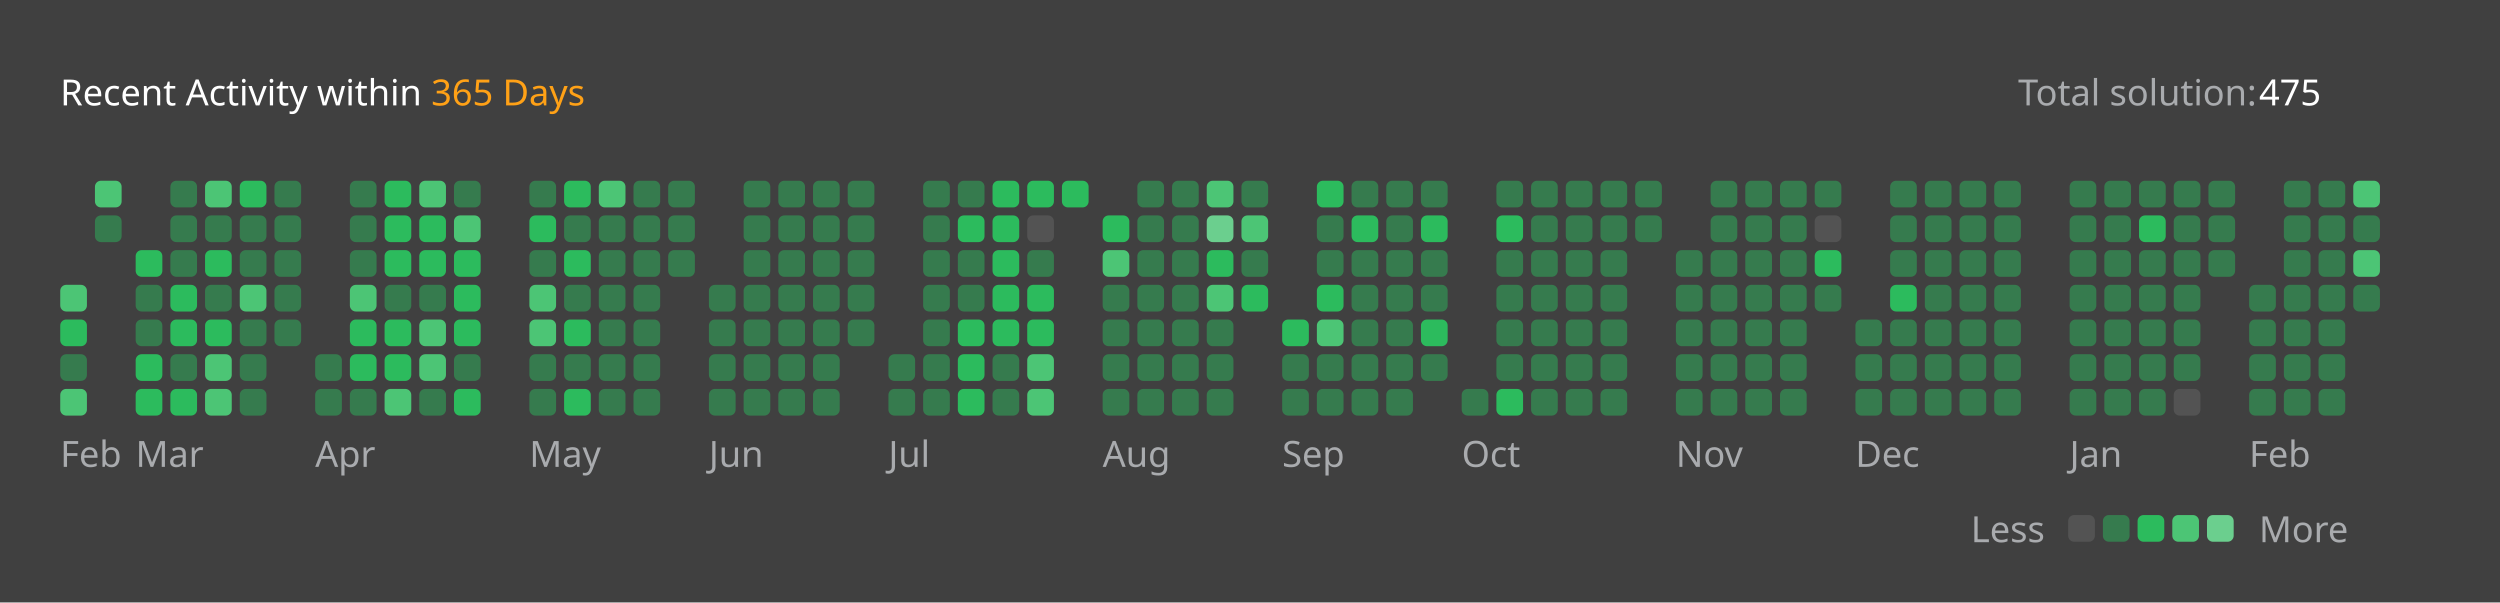
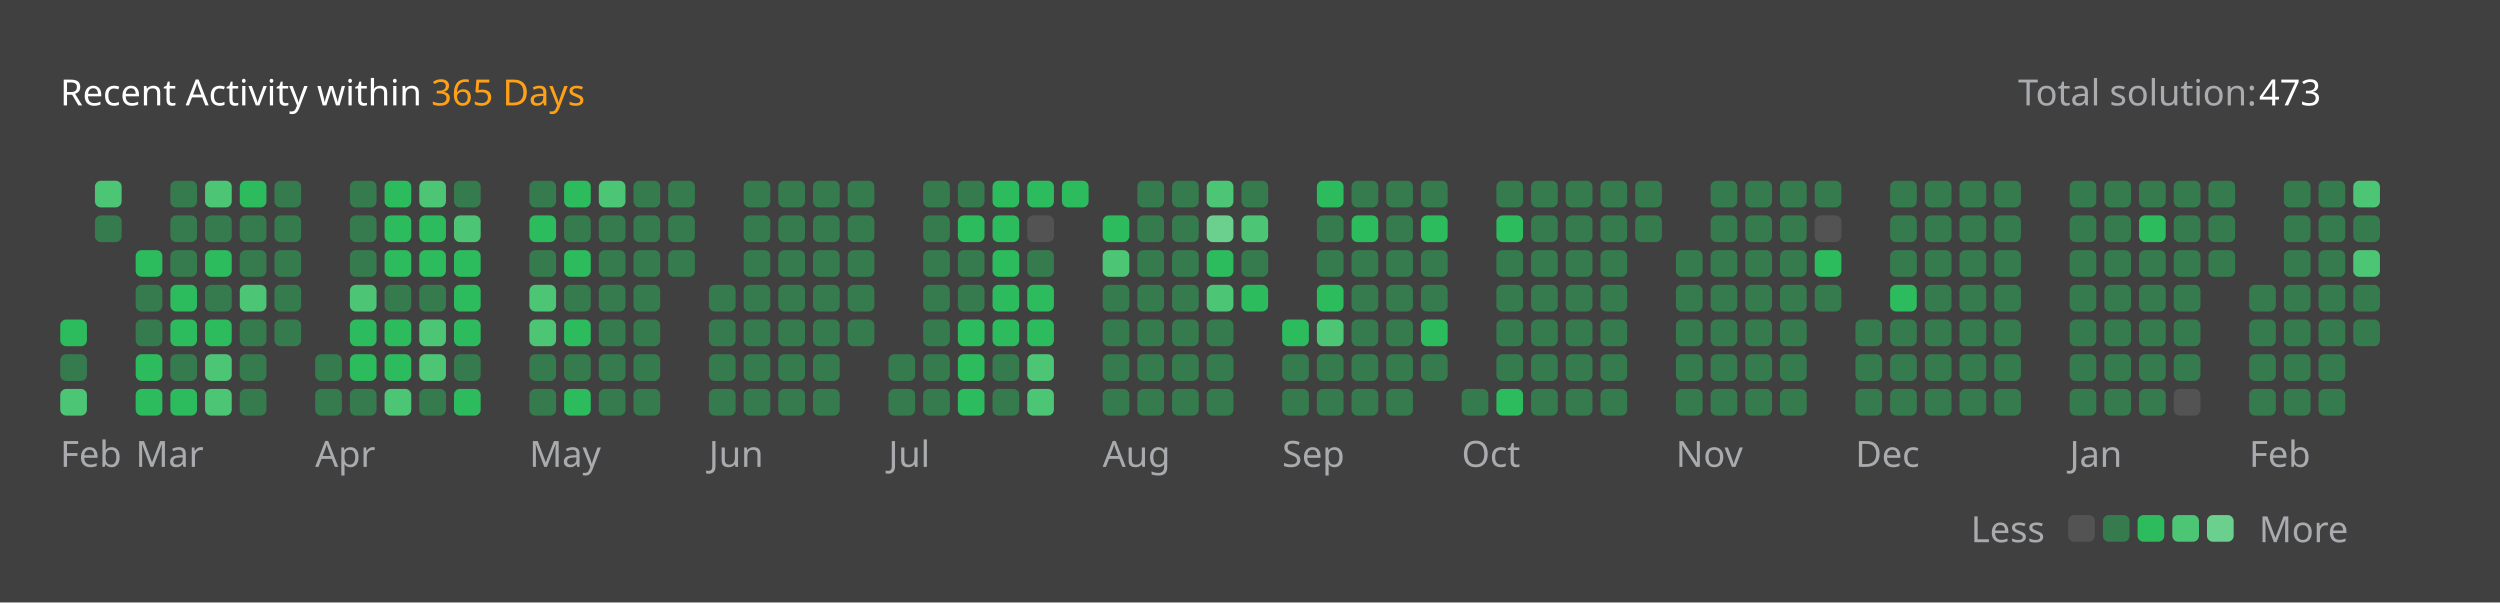
<svg xmlns="http://www.w3.org/2000/svg" version="1.1" height="200" width="830" viewBox="0 0 830 200">
  <style>*{font-family: "Segoe UI", Tahoma, Geneva, Verdana, sans-serif;}</style>
  <style>.title{font-weight: 500;font-size: 1rem;}</style>
  <style>.rotate-90{transform: rotate(-90deg);transform-origin: center;transform-box: fill-box;}</style>
  <style>.state{font-size: .75rem;}</style>
  <style>.light{color: #ffffff;fill: #ffffff;}</style>
  <style>.light-gray{color: #eff2f699;fill: #eff2f699;}</style>
  <style>.dark-gray{color: #ebebf54d;fill: #ebebf54d;}</style>
  <style>.gray{color: #747474;fill: #747474;}</style>
  <style>.orange{color: #ffa116;fill: #ffa116;}</style>
  <style>.background{color: #404040;fill: #404040;}</style>
  <style>.level-1-block{fill: #ffffff1a;}</style>
  <style>.level-2-block{fill: #2cb55d80;}</style>
  <style>.level-3-block{fill: #2cbb5dff;}</style>
  <style>.level-4-block{fill: #4cc575ff;}</style>
  <style>.level-5-block{fill: #6bcf8eff;}</style>
  <rect fill="#404040" x="0" y="0" width="830" height="200" rx="0.5rem" />
  <g text-anchor="start" text-decoration="1" class="title">
    <text x="20" y="35">
      <tspan class="light">Recent Activity within</tspan>
      <tspan class="orange">365 Days</tspan>
    </text>
  </g>
  <g class="state">
    <text x="670" y="35" class="light-gray"> Total solution: </text>
-     <text x="750" y="35" class="light"> 475 </text>
+     <text x="750" y="35" class="light"> 473 </text>
    <text x="678.88" y="180" class="light-gray" text-anchor="end">Less</text>
    <rect x="686.64" y="171" width="8.86" height="8.86" rx="2" ry="2" class="level-1-block" />
    <rect x="698.16" y="171" width="8.86" height="8.86" rx="2" ry="2" class="level-2-block" />
    <rect x="709.68" y="171" width="8.86" height="8.86" rx="2" ry="2" class="level-3-block" />
    <rect x="721.2" y="171" width="8.86" height="8.86" rx="2" ry="2" class="level-4-block" />
    <rect x="732.72" y="171" width="8.86" height="8.86" rx="2" ry="2" class="level-5-block" />
    <text x="750" y="180" class="light-gray">More</text>
  </g>
  <g x="20" y="60">
    <g x="20" y="60">
      <g x="20.0" y="60">
-         <rect x="20.0" y="94.56" width="8.86" height="8.86" rx="2" ry="2" class="level-4-block" />
        <rect x="20.0" y="106.08" width="8.86" height="8.86" rx="2" ry="2" class="level-3-block" />
        <rect x="20.0" y="117.6" width="8.86" height="8.86" rx="2" ry="2" class="level-2-block" />
        <rect x="20.0" y="129.12" width="8.86" height="8.86" rx="2" ry="2" class="level-4-block" />
      </g>
      <g x="31.52" y="60">
        <rect x="31.52" y="60.0" width="8.86" height="8.86" rx="2" ry="2" class="level-4-block" />
        <rect x="31.52" y="71.52" width="8.86" height="8.86" rx="2" ry="2" class="level-2-block" />
      </g>
      <text x="20.0" y="155" class="light-gray state">Feb</text>
    </g>
  </g>
  <g x="45.04" y="60">
    <g x="45.04" y="60">
      <g x="45.04" y="60">
        <rect x="45.04" y="83.04" width="8.86" height="8.86" rx="2" ry="2" class="level-3-block" />
        <rect x="45.04" y="94.56" width="8.86" height="8.86" rx="2" ry="2" class="level-2-block" />
        <rect x="45.04" y="106.08" width="8.86" height="8.86" rx="2" ry="2" class="level-2-block" />
        <rect x="45.04" y="117.6" width="8.86" height="8.86" rx="2" ry="2" class="level-3-block" />
        <rect x="45.04" y="129.12" width="8.86" height="8.86" rx="2" ry="2" class="level-3-block" />
      </g>
      <g x="56.56" y="60">
        <rect x="56.56" y="60.0" width="8.86" height="8.86" rx="2" ry="2" class="level-2-block" />
        <rect x="56.56" y="71.52" width="8.86" height="8.86" rx="2" ry="2" class="level-2-block" />
        <rect x="56.56" y="83.04" width="8.86" height="8.86" rx="2" ry="2" class="level-2-block" />
        <rect x="56.56" y="94.56" width="8.86" height="8.86" rx="2" ry="2" class="level-3-block" />
        <rect x="56.56" y="106.08" width="8.86" height="8.86" rx="2" ry="2" class="level-3-block" />
        <rect x="56.56" y="117.6" width="8.86" height="8.86" rx="2" ry="2" class="level-2-block" />
        <rect x="56.56" y="129.12" width="8.86" height="8.86" rx="2" ry="2" class="level-3-block" />
      </g>
      <g x="68.08" y="60">
        <rect x="68.08" y="60.0" width="8.86" height="8.86" rx="2" ry="2" class="level-4-block" />
        <rect x="68.08" y="71.52" width="8.86" height="8.86" rx="2" ry="2" class="level-2-block" />
        <rect x="68.08" y="83.04" width="8.86" height="8.86" rx="2" ry="2" class="level-3-block" />
        <rect x="68.08" y="94.56" width="8.86" height="8.86" rx="2" ry="2" class="level-2-block" />
        <rect x="68.08" y="106.08" width="8.86" height="8.86" rx="2" ry="2" class="level-3-block" />
        <rect x="68.08" y="117.6" width="8.86" height="8.86" rx="2" ry="2" class="level-4-block" />
        <rect x="68.08" y="129.12" width="8.86" height="8.86" rx="2" ry="2" class="level-4-block" />
      </g>
      <g x="79.6" y="60">
        <rect x="79.6" y="60.0" width="8.86" height="8.86" rx="2" ry="2" class="level-3-block" />
        <rect x="79.6" y="71.52" width="8.86" height="8.86" rx="2" ry="2" class="level-2-block" />
        <rect x="79.6" y="83.04" width="8.86" height="8.86" rx="2" ry="2" class="level-2-block" />
        <rect x="79.6" y="94.56" width="8.86" height="8.86" rx="2" ry="2" class="level-4-block" />
        <rect x="79.6" y="106.08" width="8.86" height="8.86" rx="2" ry="2" class="level-2-block" />
        <rect x="79.6" y="117.6" width="8.86" height="8.86" rx="2" ry="2" class="level-2-block" />
        <rect x="79.6" y="129.12" width="8.86" height="8.86" rx="2" ry="2" class="level-2-block" />
      </g>
      <g x="91.12" y="60">
        <rect x="91.12" y="60.0" width="8.86" height="8.86" rx="2" ry="2" class="level-2-block" />
        <rect x="91.12" y="71.52" width="8.86" height="8.86" rx="2" ry="2" class="level-2-block" />
        <rect x="91.12" y="83.04" width="8.86" height="8.86" rx="2" ry="2" class="level-2-block" />
        <rect x="91.12" y="94.56" width="8.86" height="8.86" rx="2" ry="2" class="level-2-block" />
        <rect x="91.12" y="106.08" width="8.86" height="8.86" rx="2" ry="2" class="level-2-block" />
      </g>
      <text x="45.04" y="155" class="light-gray state">Mar</text>
    </g>
  </g>
  <g x="104.64" y="60">
    <g x="104.64" y="60">
      <g x="104.64" y="60">
        <rect x="104.64" y="117.6" width="8.86" height="8.86" rx="2" ry="2" class="level-2-block" />
        <rect x="104.64" y="129.12" width="8.86" height="8.86" rx="2" ry="2" class="level-2-block" />
      </g>
      <g x="116.16" y="60">
        <rect x="116.16" y="60.0" width="8.86" height="8.86" rx="2" ry="2" class="level-2-block" />
        <rect x="116.16" y="71.52" width="8.86" height="8.86" rx="2" ry="2" class="level-2-block" />
        <rect x="116.16" y="83.04" width="8.86" height="8.86" rx="2" ry="2" class="level-2-block" />
        <rect x="116.16" y="94.56" width="8.86" height="8.86" rx="2" ry="2" class="level-4-block" />
        <rect x="116.16" y="106.08" width="8.86" height="8.86" rx="2" ry="2" class="level-3-block" />
        <rect x="116.16" y="117.6" width="8.86" height="8.86" rx="2" ry="2" class="level-3-block" />
        <rect x="116.16" y="129.12" width="8.86" height="8.86" rx="2" ry="2" class="level-2-block" />
      </g>
      <g x="127.68" y="60">
        <rect x="127.68" y="60.0" width="8.86" height="8.86" rx="2" ry="2" class="level-3-block" />
        <rect x="127.68" y="71.52" width="8.86" height="8.86" rx="2" ry="2" class="level-3-block" />
        <rect x="127.68" y="83.04" width="8.86" height="8.86" rx="2" ry="2" class="level-3-block" />
        <rect x="127.68" y="94.56" width="8.86" height="8.86" rx="2" ry="2" class="level-2-block" />
        <rect x="127.68" y="106.08" width="8.86" height="8.86" rx="2" ry="2" class="level-3-block" />
        <rect x="127.68" y="117.6" width="8.86" height="8.86" rx="2" ry="2" class="level-3-block" />
        <rect x="127.68" y="129.12" width="8.86" height="8.86" rx="2" ry="2" class="level-4-block" />
      </g>
      <g x="139.2" y="60">
        <rect x="139.2" y="60.0" width="8.86" height="8.86" rx="2" ry="2" class="level-4-block" />
        <rect x="139.2" y="71.52" width="8.86" height="8.86" rx="2" ry="2" class="level-3-block" />
        <rect x="139.2" y="83.04" width="8.86" height="8.86" rx="2" ry="2" class="level-3-block" />
        <rect x="139.2" y="94.56" width="8.86" height="8.86" rx="2" ry="2" class="level-2-block" />
        <rect x="139.2" y="106.08" width="8.86" height="8.86" rx="2" ry="2" class="level-4-block" />
        <rect x="139.2" y="117.6" width="8.86" height="8.86" rx="2" ry="2" class="level-4-block" />
        <rect x="139.2" y="129.12" width="8.86" height="8.86" rx="2" ry="2" class="level-2-block" />
      </g>
      <g x="150.72" y="60">
        <rect x="150.72" y="60.0" width="8.86" height="8.86" rx="2" ry="2" class="level-2-block" />
        <rect x="150.72" y="71.52" width="8.86" height="8.86" rx="2" ry="2" class="level-4-block" />
        <rect x="150.72" y="83.04" width="8.86" height="8.86" rx="2" ry="2" class="level-3-block" />
        <rect x="150.72" y="94.56" width="8.86" height="8.86" rx="2" ry="2" class="level-3-block" />
        <rect x="150.72" y="106.08" width="8.86" height="8.86" rx="2" ry="2" class="level-3-block" />
        <rect x="150.72" y="117.6" width="8.86" height="8.86" rx="2" ry="2" class="level-2-block" />
        <rect x="150.72" y="129.12" width="8.86" height="8.86" rx="2" ry="2" class="level-3-block" />
      </g>
      <text x="104.64" y="155" class="light-gray state">Apr</text>
    </g>
  </g>
  <g x="175.76" y="60">
    <g x="175.76" y="60">
      <g x="175.76" y="60">
        <rect x="175.76" y="60.0" width="8.86" height="8.86" rx="2" ry="2" class="level-2-block" />
        <rect x="175.76" y="71.52" width="8.86" height="8.86" rx="2" ry="2" class="level-3-block" />
        <rect x="175.76" y="83.04" width="8.86" height="8.86" rx="2" ry="2" class="level-2-block" />
        <rect x="175.76" y="94.56" width="8.86" height="8.86" rx="2" ry="2" class="level-4-block" />
        <rect x="175.76" y="106.08" width="8.86" height="8.86" rx="2" ry="2" class="level-4-block" />
        <rect x="175.76" y="117.6" width="8.86" height="8.86" rx="2" ry="2" class="level-2-block" />
        <rect x="175.76" y="129.12" width="8.86" height="8.86" rx="2" ry="2" class="level-2-block" />
      </g>
      <g x="187.28" y="60">
        <rect x="187.28" y="60.0" width="8.86" height="8.86" rx="2" ry="2" class="level-3-block" />
        <rect x="187.28" y="71.52" width="8.86" height="8.86" rx="2" ry="2" class="level-2-block" />
        <rect x="187.28" y="83.04" width="8.86" height="8.86" rx="2" ry="2" class="level-3-block" />
        <rect x="187.28" y="94.56" width="8.86" height="8.86" rx="2" ry="2" class="level-2-block" />
        <rect x="187.28" y="106.08" width="8.86" height="8.86" rx="2" ry="2" class="level-3-block" />
        <rect x="187.28" y="117.6" width="8.86" height="8.86" rx="2" ry="2" class="level-2-block" />
        <rect x="187.28" y="129.12" width="8.86" height="8.86" rx="2" ry="2" class="level-3-block" />
      </g>
      <g x="198.8" y="60">
        <rect x="198.8" y="60.0" width="8.86" height="8.86" rx="2" ry="2" class="level-4-block" />
        <rect x="198.8" y="71.52" width="8.86" height="8.86" rx="2" ry="2" class="level-2-block" />
        <rect x="198.8" y="83.04" width="8.86" height="8.86" rx="2" ry="2" class="level-2-block" />
        <rect x="198.8" y="94.56" width="8.86" height="8.86" rx="2" ry="2" class="level-2-block" />
        <rect x="198.8" y="106.08" width="8.86" height="8.86" rx="2" ry="2" class="level-2-block" />
        <rect x="198.8" y="117.6" width="8.86" height="8.86" rx="2" ry="2" class="level-2-block" />
        <rect x="198.8" y="129.12" width="8.86" height="8.86" rx="2" ry="2" class="level-2-block" />
      </g>
      <g x="210.32" y="60">
        <rect x="210.32" y="60.0" width="8.86" height="8.86" rx="2" ry="2" class="level-2-block" />
        <rect x="210.32" y="71.52" width="8.86" height="8.86" rx="2" ry="2" class="level-2-block" />
        <rect x="210.32" y="83.04" width="8.86" height="8.86" rx="2" ry="2" class="level-2-block" />
        <rect x="210.32" y="94.56" width="8.86" height="8.86" rx="2" ry="2" class="level-2-block" />
        <rect x="210.32" y="106.08" width="8.86" height="8.86" rx="2" ry="2" class="level-2-block" />
        <rect x="210.32" y="117.6" width="8.86" height="8.86" rx="2" ry="2" class="level-2-block" />
        <rect x="210.32" y="129.12" width="8.86" height="8.86" rx="2" ry="2" class="level-2-block" />
      </g>
      <g x="221.84" y="60">
        <rect x="221.84" y="60.0" width="8.86" height="8.86" rx="2" ry="2" class="level-2-block" />
        <rect x="221.84" y="71.52" width="8.86" height="8.86" rx="2" ry="2" class="level-2-block" />
        <rect x="221.84" y="83.04" width="8.86" height="8.86" rx="2" ry="2" class="level-2-block" />
      </g>
      <text x="175.76" y="155" class="light-gray state">May</text>
    </g>
  </g>
  <g x="235.36" y="60">
    <g x="235.36" y="60">
      <g x="235.36" y="60">
        <rect x="235.36" y="94.56" width="8.86" height="8.86" rx="2" ry="2" class="level-2-block" />
        <rect x="235.36" y="106.08" width="8.86" height="8.86" rx="2" ry="2" class="level-2-block" />
        <rect x="235.36" y="117.6" width="8.86" height="8.86" rx="2" ry="2" class="level-2-block" />
        <rect x="235.36" y="129.12" width="8.86" height="8.86" rx="2" ry="2" class="level-2-block" />
      </g>
      <g x="246.88" y="60">
        <rect x="246.88" y="60.0" width="8.86" height="8.86" rx="2" ry="2" class="level-2-block" />
        <rect x="246.88" y="71.52" width="8.86" height="8.86" rx="2" ry="2" class="level-2-block" />
        <rect x="246.88" y="83.04" width="8.86" height="8.86" rx="2" ry="2" class="level-2-block" />
        <rect x="246.88" y="94.56" width="8.86" height="8.86" rx="2" ry="2" class="level-2-block" />
        <rect x="246.88" y="106.08" width="8.86" height="8.86" rx="2" ry="2" class="level-2-block" />
        <rect x="246.88" y="117.6" width="8.86" height="8.86" rx="2" ry="2" class="level-2-block" />
        <rect x="246.88" y="129.12" width="8.86" height="8.86" rx="2" ry="2" class="level-2-block" />
      </g>
      <g x="258.4" y="60">
        <rect x="258.4" y="60.0" width="8.86" height="8.86" rx="2" ry="2" class="level-2-block" />
        <rect x="258.4" y="71.52" width="8.86" height="8.86" rx="2" ry="2" class="level-2-block" />
        <rect x="258.4" y="83.04" width="8.86" height="8.86" rx="2" ry="2" class="level-2-block" />
        <rect x="258.4" y="94.56" width="8.86" height="8.86" rx="2" ry="2" class="level-2-block" />
        <rect x="258.4" y="106.08" width="8.86" height="8.86" rx="2" ry="2" class="level-2-block" />
        <rect x="258.4" y="117.6" width="8.86" height="8.86" rx="2" ry="2" class="level-2-block" />
        <rect x="258.4" y="129.12" width="8.86" height="8.86" rx="2" ry="2" class="level-2-block" />
      </g>
      <g x="269.92" y="60">
        <rect x="269.92" y="60.0" width="8.86" height="8.86" rx="2" ry="2" class="level-2-block" />
        <rect x="269.92" y="71.52" width="8.86" height="8.86" rx="2" ry="2" class="level-2-block" />
        <rect x="269.92" y="83.04" width="8.86" height="8.86" rx="2" ry="2" class="level-2-block" />
        <rect x="269.92" y="94.56" width="8.86" height="8.86" rx="2" ry="2" class="level-2-block" />
        <rect x="269.92" y="106.08" width="8.86" height="8.86" rx="2" ry="2" class="level-2-block" />
        <rect x="269.92" y="117.6" width="8.86" height="8.86" rx="2" ry="2" class="level-2-block" />
        <rect x="269.92" y="129.12" width="8.86" height="8.86" rx="2" ry="2" class="level-2-block" />
      </g>
      <g x="281.44" y="60">
        <rect x="281.44" y="60.0" width="8.86" height="8.86" rx="2" ry="2" class="level-2-block" />
        <rect x="281.44" y="71.52" width="8.86" height="8.86" rx="2" ry="2" class="level-2-block" />
        <rect x="281.44" y="83.04" width="8.86" height="8.86" rx="2" ry="2" class="level-2-block" />
        <rect x="281.44" y="94.56" width="8.86" height="8.86" rx="2" ry="2" class="level-2-block" />
        <rect x="281.44" y="106.08" width="8.86" height="8.86" rx="2" ry="2" class="level-2-block" />
      </g>
      <text x="235.36" y="155" class="light-gray state">Jun</text>
    </g>
  </g>
  <g x="294.96" y="60">
    <g x="294.96" y="60">
      <g x="294.96" y="60">
        <rect x="294.96" y="117.6" width="8.86" height="8.86" rx="2" ry="2" class="level-2-block" />
        <rect x="294.96" y="129.12" width="8.86" height="8.86" rx="2" ry="2" class="level-2-block" />
      </g>
      <g x="306.48" y="60">
        <rect x="306.48" y="60.0" width="8.86" height="8.86" rx="2" ry="2" class="level-2-block" />
        <rect x="306.48" y="71.52" width="8.86" height="8.86" rx="2" ry="2" class="level-2-block" />
        <rect x="306.48" y="83.04" width="8.86" height="8.86" rx="2" ry="2" class="level-2-block" />
        <rect x="306.48" y="94.56" width="8.86" height="8.86" rx="2" ry="2" class="level-2-block" />
        <rect x="306.48" y="106.08" width="8.86" height="8.86" rx="2" ry="2" class="level-2-block" />
        <rect x="306.48" y="117.6" width="8.86" height="8.86" rx="2" ry="2" class="level-2-block" />
        <rect x="306.48" y="129.12" width="8.86" height="8.86" rx="2" ry="2" class="level-2-block" />
      </g>
      <g x="318.0" y="60">
        <rect x="318.0" y="60.0" width="8.86" height="8.86" rx="2" ry="2" class="level-2-block" />
        <rect x="318.0" y="71.52" width="8.86" height="8.86" rx="2" ry="2" class="level-3-block" />
        <rect x="318.0" y="83.04" width="8.86" height="8.86" rx="2" ry="2" class="level-2-block" />
        <rect x="318.0" y="94.56" width="8.86" height="8.86" rx="2" ry="2" class="level-2-block" />
        <rect x="318.0" y="106.08" width="8.86" height="8.86" rx="2" ry="2" class="level-3-block" />
        <rect x="318.0" y="117.6" width="8.86" height="8.86" rx="2" ry="2" class="level-3-block" />
        <rect x="318.0" y="129.12" width="8.86" height="8.86" rx="2" ry="2" class="level-3-block" />
      </g>
      <g x="329.52" y="60">
        <rect x="329.52" y="60.0" width="8.86" height="8.86" rx="2" ry="2" class="level-3-block" />
        <rect x="329.52" y="71.52" width="8.86" height="8.86" rx="2" ry="2" class="level-3-block" />
        <rect x="329.52" y="83.04" width="8.86" height="8.86" rx="2" ry="2" class="level-3-block" />
        <rect x="329.52" y="94.56" width="8.86" height="8.86" rx="2" ry="2" class="level-3-block" />
        <rect x="329.52" y="106.08" width="8.86" height="8.86" rx="2" ry="2" class="level-3-block" />
        <rect x="329.52" y="117.6" width="8.86" height="8.86" rx="2" ry="2" class="level-2-block" />
        <rect x="329.52" y="129.12" width="8.86" height="8.86" rx="2" ry="2" class="level-2-block" />
      </g>
      <g x="341.04" y="60">
        <rect x="341.04" y="60.0" width="8.86" height="8.86" rx="2" ry="2" class="level-3-block" />
        <rect x="341.04" y="71.52" width="8.86" height="8.86" rx="2" ry="2" class="level-1-block" />
        <rect x="341.04" y="83.04" width="8.86" height="8.86" rx="2" ry="2" class="level-2-block" />
        <rect x="341.04" y="94.56" width="8.86" height="8.86" rx="2" ry="2" class="level-3-block" />
        <rect x="341.04" y="106.08" width="8.86" height="8.86" rx="2" ry="2" class="level-3-block" />
        <rect x="341.04" y="117.6" width="8.86" height="8.86" rx="2" ry="2" class="level-4-block" />
        <rect x="341.04" y="129.12" width="8.86" height="8.86" rx="2" ry="2" class="level-4-block" />
      </g>
      <g x="352.56" y="60">
        <rect x="352.56" y="60.0" width="8.86" height="8.86" rx="2" ry="2" class="level-3-block" />
      </g>
      <text x="294.96" y="155" class="light-gray state">Jul</text>
    </g>
  </g>
  <g x="366.08" y="60">
    <g x="366.08" y="60">
      <g x="366.08" y="60">
        <rect x="366.08" y="71.52" width="8.86" height="8.86" rx="2" ry="2" class="level-3-block" />
        <rect x="366.08" y="83.04" width="8.86" height="8.86" rx="2" ry="2" class="level-4-block" />
        <rect x="366.08" y="94.56" width="8.86" height="8.86" rx="2" ry="2" class="level-2-block" />
        <rect x="366.08" y="106.08" width="8.86" height="8.86" rx="2" ry="2" class="level-2-block" />
        <rect x="366.08" y="117.6" width="8.86" height="8.86" rx="2" ry="2" class="level-2-block" />
        <rect x="366.08" y="129.12" width="8.86" height="8.86" rx="2" ry="2" class="level-2-block" />
      </g>
      <g x="377.6" y="60">
        <rect x="377.6" y="60.0" width="8.86" height="8.86" rx="2" ry="2" class="level-2-block" />
        <rect x="377.6" y="71.52" width="8.86" height="8.86" rx="2" ry="2" class="level-2-block" />
        <rect x="377.6" y="83.04" width="8.86" height="8.86" rx="2" ry="2" class="level-2-block" />
        <rect x="377.6" y="94.56" width="8.86" height="8.86" rx="2" ry="2" class="level-2-block" />
        <rect x="377.6" y="106.08" width="8.86" height="8.86" rx="2" ry="2" class="level-2-block" />
        <rect x="377.6" y="117.6" width="8.86" height="8.86" rx="2" ry="2" class="level-2-block" />
        <rect x="377.6" y="129.12" width="8.86" height="8.86" rx="2" ry="2" class="level-2-block" />
      </g>
      <g x="389.12" y="60">
        <rect x="389.12" y="60.0" width="8.86" height="8.86" rx="2" ry="2" class="level-2-block" />
        <rect x="389.12" y="71.52" width="8.86" height="8.86" rx="2" ry="2" class="level-2-block" />
        <rect x="389.12" y="83.04" width="8.86" height="8.86" rx="2" ry="2" class="level-2-block" />
        <rect x="389.12" y="94.56" width="8.86" height="8.86" rx="2" ry="2" class="level-2-block" />
        <rect x="389.12" y="106.08" width="8.86" height="8.86" rx="2" ry="2" class="level-2-block" />
        <rect x="389.12" y="117.6" width="8.86" height="8.86" rx="2" ry="2" class="level-2-block" />
        <rect x="389.12" y="129.12" width="8.86" height="8.86" rx="2" ry="2" class="level-2-block" />
      </g>
      <g x="400.64" y="60">
        <rect x="400.64" y="60.0" width="8.86" height="8.86" rx="2" ry="2" class="level-4-block" />
        <rect x="400.64" y="71.52" width="8.86" height="8.86" rx="2" ry="2" class="level-5-block" />
        <rect x="400.64" y="83.04" width="8.86" height="8.86" rx="2" ry="2" class="level-3-block" />
        <rect x="400.64" y="94.56" width="8.86" height="8.86" rx="2" ry="2" class="level-4-block" />
        <rect x="400.64" y="106.08" width="8.86" height="8.86" rx="2" ry="2" class="level-2-block" />
        <rect x="400.64" y="117.6" width="8.86" height="8.86" rx="2" ry="2" class="level-2-block" />
        <rect x="400.64" y="129.12" width="8.86" height="8.86" rx="2" ry="2" class="level-2-block" />
      </g>
      <g x="412.16" y="60">
        <rect x="412.16" y="60.0" width="8.86" height="8.86" rx="2" ry="2" class="level-2-block" />
        <rect x="412.16" y="71.52" width="8.86" height="8.86" rx="2" ry="2" class="level-4-block" />
        <rect x="412.16" y="83.04" width="8.86" height="8.86" rx="2" ry="2" class="level-2-block" />
        <rect x="412.16" y="94.56" width="8.86" height="8.86" rx="2" ry="2" class="level-3-block" />
      </g>
      <text x="366.08" y="155" class="light-gray state">Aug</text>
    </g>
  </g>
  <g x="425.68" y="60">
    <g x="425.68" y="60">
      <g x="425.68" y="60">
        <rect x="425.68" y="106.08" width="8.86" height="8.86" rx="2" ry="2" class="level-3-block" />
        <rect x="425.68" y="117.6" width="8.86" height="8.86" rx="2" ry="2" class="level-2-block" />
        <rect x="425.68" y="129.12" width="8.86" height="8.86" rx="2" ry="2" class="level-2-block" />
      </g>
      <g x="437.2" y="60">
        <rect x="437.2" y="60.0" width="8.86" height="8.86" rx="2" ry="2" class="level-3-block" />
        <rect x="437.2" y="71.52" width="8.86" height="8.86" rx="2" ry="2" class="level-2-block" />
        <rect x="437.2" y="83.04" width="8.86" height="8.86" rx="2" ry="2" class="level-2-block" />
        <rect x="437.2" y="94.56" width="8.86" height="8.86" rx="2" ry="2" class="level-3-block" />
        <rect x="437.2" y="106.08" width="8.86" height="8.86" rx="2" ry="2" class="level-4-block" />
        <rect x="437.2" y="117.6" width="8.86" height="8.86" rx="2" ry="2" class="level-2-block" />
        <rect x="437.2" y="129.12" width="8.86" height="8.86" rx="2" ry="2" class="level-2-block" />
      </g>
      <g x="448.72" y="60">
        <rect x="448.72" y="60.0" width="8.86" height="8.86" rx="2" ry="2" class="level-2-block" />
        <rect x="448.72" y="71.52" width="8.86" height="8.86" rx="2" ry="2" class="level-3-block" />
        <rect x="448.72" y="83.04" width="8.86" height="8.86" rx="2" ry="2" class="level-2-block" />
        <rect x="448.72" y="94.56" width="8.86" height="8.86" rx="2" ry="2" class="level-2-block" />
        <rect x="448.72" y="106.08" width="8.86" height="8.86" rx="2" ry="2" class="level-2-block" />
        <rect x="448.72" y="117.6" width="8.86" height="8.86" rx="2" ry="2" class="level-2-block" />
        <rect x="448.72" y="129.12" width="8.86" height="8.86" rx="2" ry="2" class="level-2-block" />
      </g>
      <g x="460.24" y="60">
        <rect x="460.24" y="60.0" width="8.86" height="8.86" rx="2" ry="2" class="level-2-block" />
        <rect x="460.24" y="71.52" width="8.86" height="8.86" rx="2" ry="2" class="level-2-block" />
        <rect x="460.24" y="83.04" width="8.86" height="8.86" rx="2" ry="2" class="level-2-block" />
        <rect x="460.24" y="94.56" width="8.86" height="8.86" rx="2" ry="2" class="level-2-block" />
        <rect x="460.24" y="106.08" width="8.86" height="8.86" rx="2" ry="2" class="level-2-block" />
        <rect x="460.24" y="117.6" width="8.86" height="8.86" rx="2" ry="2" class="level-2-block" />
        <rect x="460.24" y="129.12" width="8.86" height="8.86" rx="2" ry="2" class="level-2-block" />
      </g>
      <g x="471.76" y="60">
        <rect x="471.76" y="60.0" width="8.86" height="8.86" rx="2" ry="2" class="level-2-block" />
        <rect x="471.76" y="71.52" width="8.86" height="8.86" rx="2" ry="2" class="level-3-block" />
        <rect x="471.76" y="83.04" width="8.86" height="8.86" rx="2" ry="2" class="level-2-block" />
        <rect x="471.76" y="94.56" width="8.86" height="8.86" rx="2" ry="2" class="level-2-block" />
        <rect x="471.76" y="106.08" width="8.86" height="8.86" rx="2" ry="2" class="level-3-block" />
        <rect x="471.76" y="117.6" width="8.86" height="8.86" rx="2" ry="2" class="level-2-block" />
      </g>
      <text x="425.68" y="155" class="light-gray state">Sep</text>
    </g>
  </g>
  <g x="485.28" y="60">
    <g x="485.28" y="60">
      <g x="485.28" y="60">
        <rect x="485.28" y="129.12" width="8.86" height="8.86" rx="2" ry="2" class="level-2-block" />
      </g>
      <g x="496.8" y="60">
        <rect x="496.8" y="60.0" width="8.86" height="8.86" rx="2" ry="2" class="level-2-block" />
        <rect x="496.8" y="71.52" width="8.86" height="8.86" rx="2" ry="2" class="level-3-block" />
        <rect x="496.8" y="83.04" width="8.86" height="8.86" rx="2" ry="2" class="level-2-block" />
        <rect x="496.8" y="94.56" width="8.86" height="8.86" rx="2" ry="2" class="level-2-block" />
        <rect x="496.8" y="106.08" width="8.86" height="8.86" rx="2" ry="2" class="level-2-block" />
        <rect x="496.8" y="117.6" width="8.86" height="8.86" rx="2" ry="2" class="level-2-block" />
        <rect x="496.8" y="129.12" width="8.86" height="8.86" rx="2" ry="2" class="level-3-block" />
      </g>
      <g x="508.32" y="60">
        <rect x="508.32" y="60.0" width="8.86" height="8.86" rx="2" ry="2" class="level-2-block" />
        <rect x="508.32" y="71.52" width="8.86" height="8.86" rx="2" ry="2" class="level-2-block" />
        <rect x="508.32" y="83.04" width="8.86" height="8.86" rx="2" ry="2" class="level-2-block" />
        <rect x="508.32" y="94.56" width="8.86" height="8.86" rx="2" ry="2" class="level-2-block" />
        <rect x="508.32" y="106.08" width="8.86" height="8.86" rx="2" ry="2" class="level-2-block" />
        <rect x="508.32" y="117.6" width="8.86" height="8.86" rx="2" ry="2" class="level-2-block" />
        <rect x="508.32" y="129.12" width="8.86" height="8.86" rx="2" ry="2" class="level-2-block" />
      </g>
      <g x="519.84" y="60">
        <rect x="519.84" y="60.0" width="8.86" height="8.86" rx="2" ry="2" class="level-2-block" />
        <rect x="519.84" y="71.52" width="8.86" height="8.86" rx="2" ry="2" class="level-2-block" />
        <rect x="519.84" y="83.04" width="8.86" height="8.86" rx="2" ry="2" class="level-2-block" />
        <rect x="519.84" y="94.56" width="8.86" height="8.86" rx="2" ry="2" class="level-2-block" />
        <rect x="519.84" y="106.08" width="8.86" height="8.86" rx="2" ry="2" class="level-2-block" />
        <rect x="519.84" y="117.6" width="8.86" height="8.86" rx="2" ry="2" class="level-2-block" />
        <rect x="519.84" y="129.12" width="8.86" height="8.86" rx="2" ry="2" class="level-2-block" />
      </g>
      <g x="531.36" y="60">
        <rect x="531.36" y="60.0" width="8.86" height="8.86" rx="2" ry="2" class="level-2-block" />
        <rect x="531.36" y="71.52" width="8.86" height="8.86" rx="2" ry="2" class="level-2-block" />
        <rect x="531.36" y="83.04" width="8.86" height="8.86" rx="2" ry="2" class="level-2-block" />
        <rect x="531.36" y="94.56" width="8.86" height="8.86" rx="2" ry="2" class="level-2-block" />
        <rect x="531.36" y="106.08" width="8.86" height="8.86" rx="2" ry="2" class="level-2-block" />
        <rect x="531.36" y="117.6" width="8.86" height="8.86" rx="2" ry="2" class="level-2-block" />
        <rect x="531.36" y="129.12" width="8.86" height="8.86" rx="2" ry="2" class="level-2-block" />
      </g>
      <g x="542.88" y="60">
        <rect x="542.88" y="60.0" width="8.86" height="8.86" rx="2" ry="2" class="level-2-block" />
        <rect x="542.88" y="71.52" width="8.86" height="8.86" rx="2" ry="2" class="level-2-block" />
      </g>
      <text x="485.28" y="155" class="light-gray state">Oct</text>
    </g>
  </g>
  <g x="556.4" y="60">
    <g x="556.4" y="60">
      <g x="556.4" y="60">
        <rect x="556.4" y="83.04" width="8.86" height="8.86" rx="2" ry="2" class="level-2-block" />
        <rect x="556.4" y="94.56" width="8.86" height="8.86" rx="2" ry="2" class="level-2-block" />
        <rect x="556.4" y="106.08" width="8.86" height="8.86" rx="2" ry="2" class="level-2-block" />
        <rect x="556.4" y="117.6" width="8.86" height="8.86" rx="2" ry="2" class="level-2-block" />
        <rect x="556.4" y="129.12" width="8.86" height="8.86" rx="2" ry="2" class="level-2-block" />
      </g>
      <g x="567.92" y="60">
        <rect x="567.92" y="60.0" width="8.86" height="8.86" rx="2" ry="2" class="level-2-block" />
        <rect x="567.92" y="71.52" width="8.86" height="8.86" rx="2" ry="2" class="level-2-block" />
        <rect x="567.92" y="83.04" width="8.86" height="8.86" rx="2" ry="2" class="level-2-block" />
        <rect x="567.92" y="94.56" width="8.86" height="8.86" rx="2" ry="2" class="level-2-block" />
        <rect x="567.92" y="106.08" width="8.86" height="8.86" rx="2" ry="2" class="level-2-block" />
        <rect x="567.92" y="117.6" width="8.86" height="8.86" rx="2" ry="2" class="level-2-block" />
        <rect x="567.92" y="129.12" width="8.86" height="8.86" rx="2" ry="2" class="level-2-block" />
      </g>
      <g x="579.44" y="60">
        <rect x="579.44" y="60.0" width="8.86" height="8.86" rx="2" ry="2" class="level-2-block" />
        <rect x="579.44" y="71.52" width="8.86" height="8.86" rx="2" ry="2" class="level-2-block" />
        <rect x="579.44" y="83.04" width="8.86" height="8.86" rx="2" ry="2" class="level-2-block" />
        <rect x="579.44" y="94.56" width="8.86" height="8.86" rx="2" ry="2" class="level-2-block" />
        <rect x="579.44" y="106.08" width="8.86" height="8.86" rx="2" ry="2" class="level-2-block" />
        <rect x="579.44" y="117.6" width="8.86" height="8.86" rx="2" ry="2" class="level-2-block" />
        <rect x="579.44" y="129.12" width="8.86" height="8.86" rx="2" ry="2" class="level-2-block" />
      </g>
      <g x="590.96" y="60">
        <rect x="590.96" y="60.0" width="8.86" height="8.86" rx="2" ry="2" class="level-2-block" />
        <rect x="590.96" y="71.52" width="8.86" height="8.86" rx="2" ry="2" class="level-2-block" />
        <rect x="590.96" y="83.04" width="8.86" height="8.86" rx="2" ry="2" class="level-2-block" />
        <rect x="590.96" y="94.56" width="8.86" height="8.86" rx="2" ry="2" class="level-2-block" />
        <rect x="590.96" y="106.08" width="8.86" height="8.86" rx="2" ry="2" class="level-2-block" />
        <rect x="590.96" y="117.6" width="8.86" height="8.86" rx="2" ry="2" class="level-2-block" />
        <rect x="590.96" y="129.12" width="8.86" height="8.86" rx="2" ry="2" class="level-2-block" />
      </g>
      <g x="602.48" y="60">
        <rect x="602.48" y="60.0" width="8.86" height="8.86" rx="2" ry="2" class="level-2-block" />
        <rect x="602.48" y="71.52" width="8.86" height="8.86" rx="2" ry="2" class="level-1-block" />
        <rect x="602.48" y="83.04" width="8.86" height="8.86" rx="2" ry="2" class="level-3-block" />
        <rect x="602.48" y="94.56" width="8.86" height="8.86" rx="2" ry="2" class="level-2-block" />
      </g>
      <text x="556.4" y="155" class="light-gray state">Nov</text>
    </g>
  </g>
  <g x="616.0" y="60">
    <g x="616.0" y="60">
      <g x="616.0" y="60">
        <rect x="616.0" y="106.08" width="8.86" height="8.86" rx="2" ry="2" class="level-2-block" />
        <rect x="616.0" y="117.6" width="8.86" height="8.86" rx="2" ry="2" class="level-2-block" />
        <rect x="616.0" y="129.12" width="8.86" height="8.86" rx="2" ry="2" class="level-2-block" />
      </g>
      <g x="627.52" y="60">
        <rect x="627.52" y="60.0" width="8.86" height="8.86" rx="2" ry="2" class="level-2-block" />
        <rect x="627.52" y="71.52" width="8.86" height="8.86" rx="2" ry="2" class="level-2-block" />
        <rect x="627.52" y="83.04" width="8.86" height="8.86" rx="2" ry="2" class="level-2-block" />
        <rect x="627.52" y="94.56" width="8.86" height="8.86" rx="2" ry="2" class="level-3-block" />
        <rect x="627.52" y="106.08" width="8.86" height="8.86" rx="2" ry="2" class="level-2-block" />
        <rect x="627.52" y="117.6" width="8.86" height="8.86" rx="2" ry="2" class="level-2-block" />
        <rect x="627.52" y="129.12" width="8.86" height="8.86" rx="2" ry="2" class="level-2-block" />
      </g>
      <g x="639.04" y="60">
        <rect x="639.04" y="60.0" width="8.86" height="8.86" rx="2" ry="2" class="level-2-block" />
        <rect x="639.04" y="71.52" width="8.86" height="8.86" rx="2" ry="2" class="level-2-block" />
        <rect x="639.04" y="83.04" width="8.86" height="8.86" rx="2" ry="2" class="level-2-block" />
        <rect x="639.04" y="94.56" width="8.86" height="8.86" rx="2" ry="2" class="level-2-block" />
        <rect x="639.04" y="106.08" width="8.86" height="8.86" rx="2" ry="2" class="level-2-block" />
        <rect x="639.04" y="117.6" width="8.86" height="8.86" rx="2" ry="2" class="level-2-block" />
        <rect x="639.04" y="129.12" width="8.86" height="8.86" rx="2" ry="2" class="level-2-block" />
      </g>
      <g x="650.56" y="60">
        <rect x="650.56" y="60.0" width="8.86" height="8.86" rx="2" ry="2" class="level-2-block" />
        <rect x="650.56" y="71.52" width="8.86" height="8.86" rx="2" ry="2" class="level-2-block" />
        <rect x="650.56" y="83.04" width="8.86" height="8.86" rx="2" ry="2" class="level-2-block" />
        <rect x="650.56" y="94.56" width="8.86" height="8.86" rx="2" ry="2" class="level-2-block" />
        <rect x="650.56" y="106.08" width="8.86" height="8.86" rx="2" ry="2" class="level-2-block" />
        <rect x="650.56" y="117.6" width="8.86" height="8.86" rx="2" ry="2" class="level-2-block" />
        <rect x="650.56" y="129.12" width="8.86" height="8.86" rx="2" ry="2" class="level-2-block" />
      </g>
      <g x="662.08" y="60">
        <rect x="662.08" y="60.0" width="8.86" height="8.86" rx="2" ry="2" class="level-2-block" />
        <rect x="662.08" y="71.52" width="8.86" height="8.86" rx="2" ry="2" class="level-2-block" />
        <rect x="662.08" y="83.04" width="8.86" height="8.86" rx="2" ry="2" class="level-2-block" />
        <rect x="662.08" y="94.56" width="8.86" height="8.86" rx="2" ry="2" class="level-2-block" />
        <rect x="662.08" y="106.08" width="8.86" height="8.86" rx="2" ry="2" class="level-2-block" />
        <rect x="662.08" y="117.6" width="8.86" height="8.86" rx="2" ry="2" class="level-2-block" />
        <rect x="662.08" y="129.12" width="8.86" height="8.86" rx="2" ry="2" class="level-2-block" />
      </g>
      <text x="616.0" y="155" class="light-gray state">Dec</text>
    </g>
  </g>
  <g x="687.12" y="60">
    <g x="687.12" y="60">
      <g x="687.12" y="60">
        <rect x="687.12" y="60.0" width="8.86" height="8.86" rx="2" ry="2" class="level-2-block" />
        <rect x="687.12" y="71.52" width="8.86" height="8.86" rx="2" ry="2" class="level-2-block" />
        <rect x="687.12" y="83.04" width="8.86" height="8.86" rx="2" ry="2" class="level-2-block" />
        <rect x="687.12" y="94.56" width="8.86" height="8.86" rx="2" ry="2" class="level-2-block" />
        <rect x="687.12" y="106.08" width="8.86" height="8.86" rx="2" ry="2" class="level-2-block" />
        <rect x="687.12" y="117.6" width="8.86" height="8.86" rx="2" ry="2" class="level-2-block" />
        <rect x="687.12" y="129.12" width="8.86" height="8.86" rx="2" ry="2" class="level-2-block" />
      </g>
      <g x="698.64" y="60">
        <rect x="698.64" y="60.0" width="8.86" height="8.86" rx="2" ry="2" class="level-2-block" />
        <rect x="698.64" y="71.52" width="8.86" height="8.86" rx="2" ry="2" class="level-2-block" />
        <rect x="698.64" y="83.04" width="8.86" height="8.86" rx="2" ry="2" class="level-2-block" />
        <rect x="698.64" y="94.56" width="8.86" height="8.86" rx="2" ry="2" class="level-2-block" />
        <rect x="698.64" y="106.08" width="8.86" height="8.86" rx="2" ry="2" class="level-2-block" />
        <rect x="698.64" y="117.6" width="8.86" height="8.86" rx="2" ry="2" class="level-2-block" />
        <rect x="698.64" y="129.12" width="8.86" height="8.86" rx="2" ry="2" class="level-2-block" />
      </g>
      <g x="710.16" y="60">
        <rect x="710.16" y="60.0" width="8.86" height="8.86" rx="2" ry="2" class="level-2-block" />
        <rect x="710.16" y="71.52" width="8.86" height="8.86" rx="2" ry="2" class="level-3-block" />
        <rect x="710.16" y="83.04" width="8.86" height="8.86" rx="2" ry="2" class="level-2-block" />
        <rect x="710.16" y="94.56" width="8.86" height="8.86" rx="2" ry="2" class="level-2-block" />
        <rect x="710.16" y="106.08" width="8.86" height="8.86" rx="2" ry="2" class="level-2-block" />
        <rect x="710.16" y="117.6" width="8.86" height="8.86" rx="2" ry="2" class="level-2-block" />
        <rect x="710.16" y="129.12" width="8.86" height="8.86" rx="2" ry="2" class="level-2-block" />
      </g>
      <g x="721.68" y="60">
        <rect x="721.68" y="60.0" width="8.86" height="8.86" rx="2" ry="2" class="level-2-block" />
        <rect x="721.68" y="71.52" width="8.86" height="8.86" rx="2" ry="2" class="level-2-block" />
        <rect x="721.68" y="83.04" width="8.86" height="8.86" rx="2" ry="2" class="level-2-block" />
        <rect x="721.68" y="94.56" width="8.86" height="8.86" rx="2" ry="2" class="level-2-block" />
        <rect x="721.68" y="106.08" width="8.86" height="8.86" rx="2" ry="2" class="level-2-block" />
        <rect x="721.68" y="117.6" width="8.86" height="8.86" rx="2" ry="2" class="level-2-block" />
        <rect x="721.68" y="129.12" width="8.86" height="8.86" rx="2" ry="2" class="level-1-block" />
      </g>
      <g x="733.2" y="60">
        <rect x="733.2" y="60.0" width="8.86" height="8.86" rx="2" ry="2" class="level-2-block" />
        <rect x="733.2" y="71.52" width="8.86" height="8.86" rx="2" ry="2" class="level-2-block" />
        <rect x="733.2" y="83.04" width="8.86" height="8.86" rx="2" ry="2" class="level-2-block" />
      </g>
      <text x="687.12" y="155" class="light-gray state">Jan</text>
    </g>
  </g>
  <g x="746.72" y="60">
    <g x="746.72" y="60">
      <g x="746.72" y="60">
        <rect x="746.72" y="94.56" width="8.86" height="8.86" rx="2" ry="2" class="level-2-block" />
        <rect x="746.72" y="106.08" width="8.86" height="8.86" rx="2" ry="2" class="level-2-block" />
        <rect x="746.72" y="117.6" width="8.86" height="8.86" rx="2" ry="2" class="level-2-block" />
        <rect x="746.72" y="129.12" width="8.86" height="8.86" rx="2" ry="2" class="level-2-block" />
      </g>
      <g x="758.24" y="60">
        <rect x="758.24" y="60.0" width="8.86" height="8.86" rx="2" ry="2" class="level-2-block" />
        <rect x="758.24" y="71.52" width="8.86" height="8.86" rx="2" ry="2" class="level-2-block" />
        <rect x="758.24" y="83.04" width="8.86" height="8.86" rx="2" ry="2" class="level-2-block" />
        <rect x="758.24" y="94.56" width="8.86" height="8.86" rx="2" ry="2" class="level-2-block" />
        <rect x="758.24" y="106.08" width="8.86" height="8.86" rx="2" ry="2" class="level-2-block" />
        <rect x="758.24" y="117.6" width="8.86" height="8.86" rx="2" ry="2" class="level-2-block" />
        <rect x="758.24" y="129.12" width="8.86" height="8.86" rx="2" ry="2" class="level-2-block" />
      </g>
      <g x="769.76" y="60">
        <rect x="769.76" y="60.0" width="8.86" height="8.86" rx="2" ry="2" class="level-2-block" />
        <rect x="769.76" y="71.52" width="8.86" height="8.86" rx="2" ry="2" class="level-2-block" />
        <rect x="769.76" y="83.04" width="8.86" height="8.86" rx="2" ry="2" class="level-2-block" />
        <rect x="769.76" y="94.56" width="8.86" height="8.86" rx="2" ry="2" class="level-2-block" />
        <rect x="769.76" y="106.08" width="8.86" height="8.86" rx="2" ry="2" class="level-2-block" />
        <rect x="769.76" y="117.6" width="8.86" height="8.86" rx="2" ry="2" class="level-2-block" />
        <rect x="769.76" y="129.12" width="8.86" height="8.86" rx="2" ry="2" class="level-2-block" />
      </g>
      <g x="781.28" y="60">
        <rect x="781.28" y="60.0" width="8.86" height="8.86" rx="2" ry="2" class="level-4-block" />
        <rect x="781.28" y="71.52" width="8.86" height="8.86" rx="2" ry="2" class="level-2-block" />
        <rect x="781.28" y="83.04" width="8.86" height="8.86" rx="2" ry="2" class="level-4-block" />
        <rect x="781.28" y="94.56" width="8.86" height="8.86" rx="2" ry="2" class="level-2-block" />
+         <rect x="781.28" y="106.08" width="8.86" height="8.86" rx="2" ry="2" class="level-2-block" />
      </g>
      <text x="746.72" y="155" class="light-gray state">Feb</text>
    </g>
  </g>
</svg>
